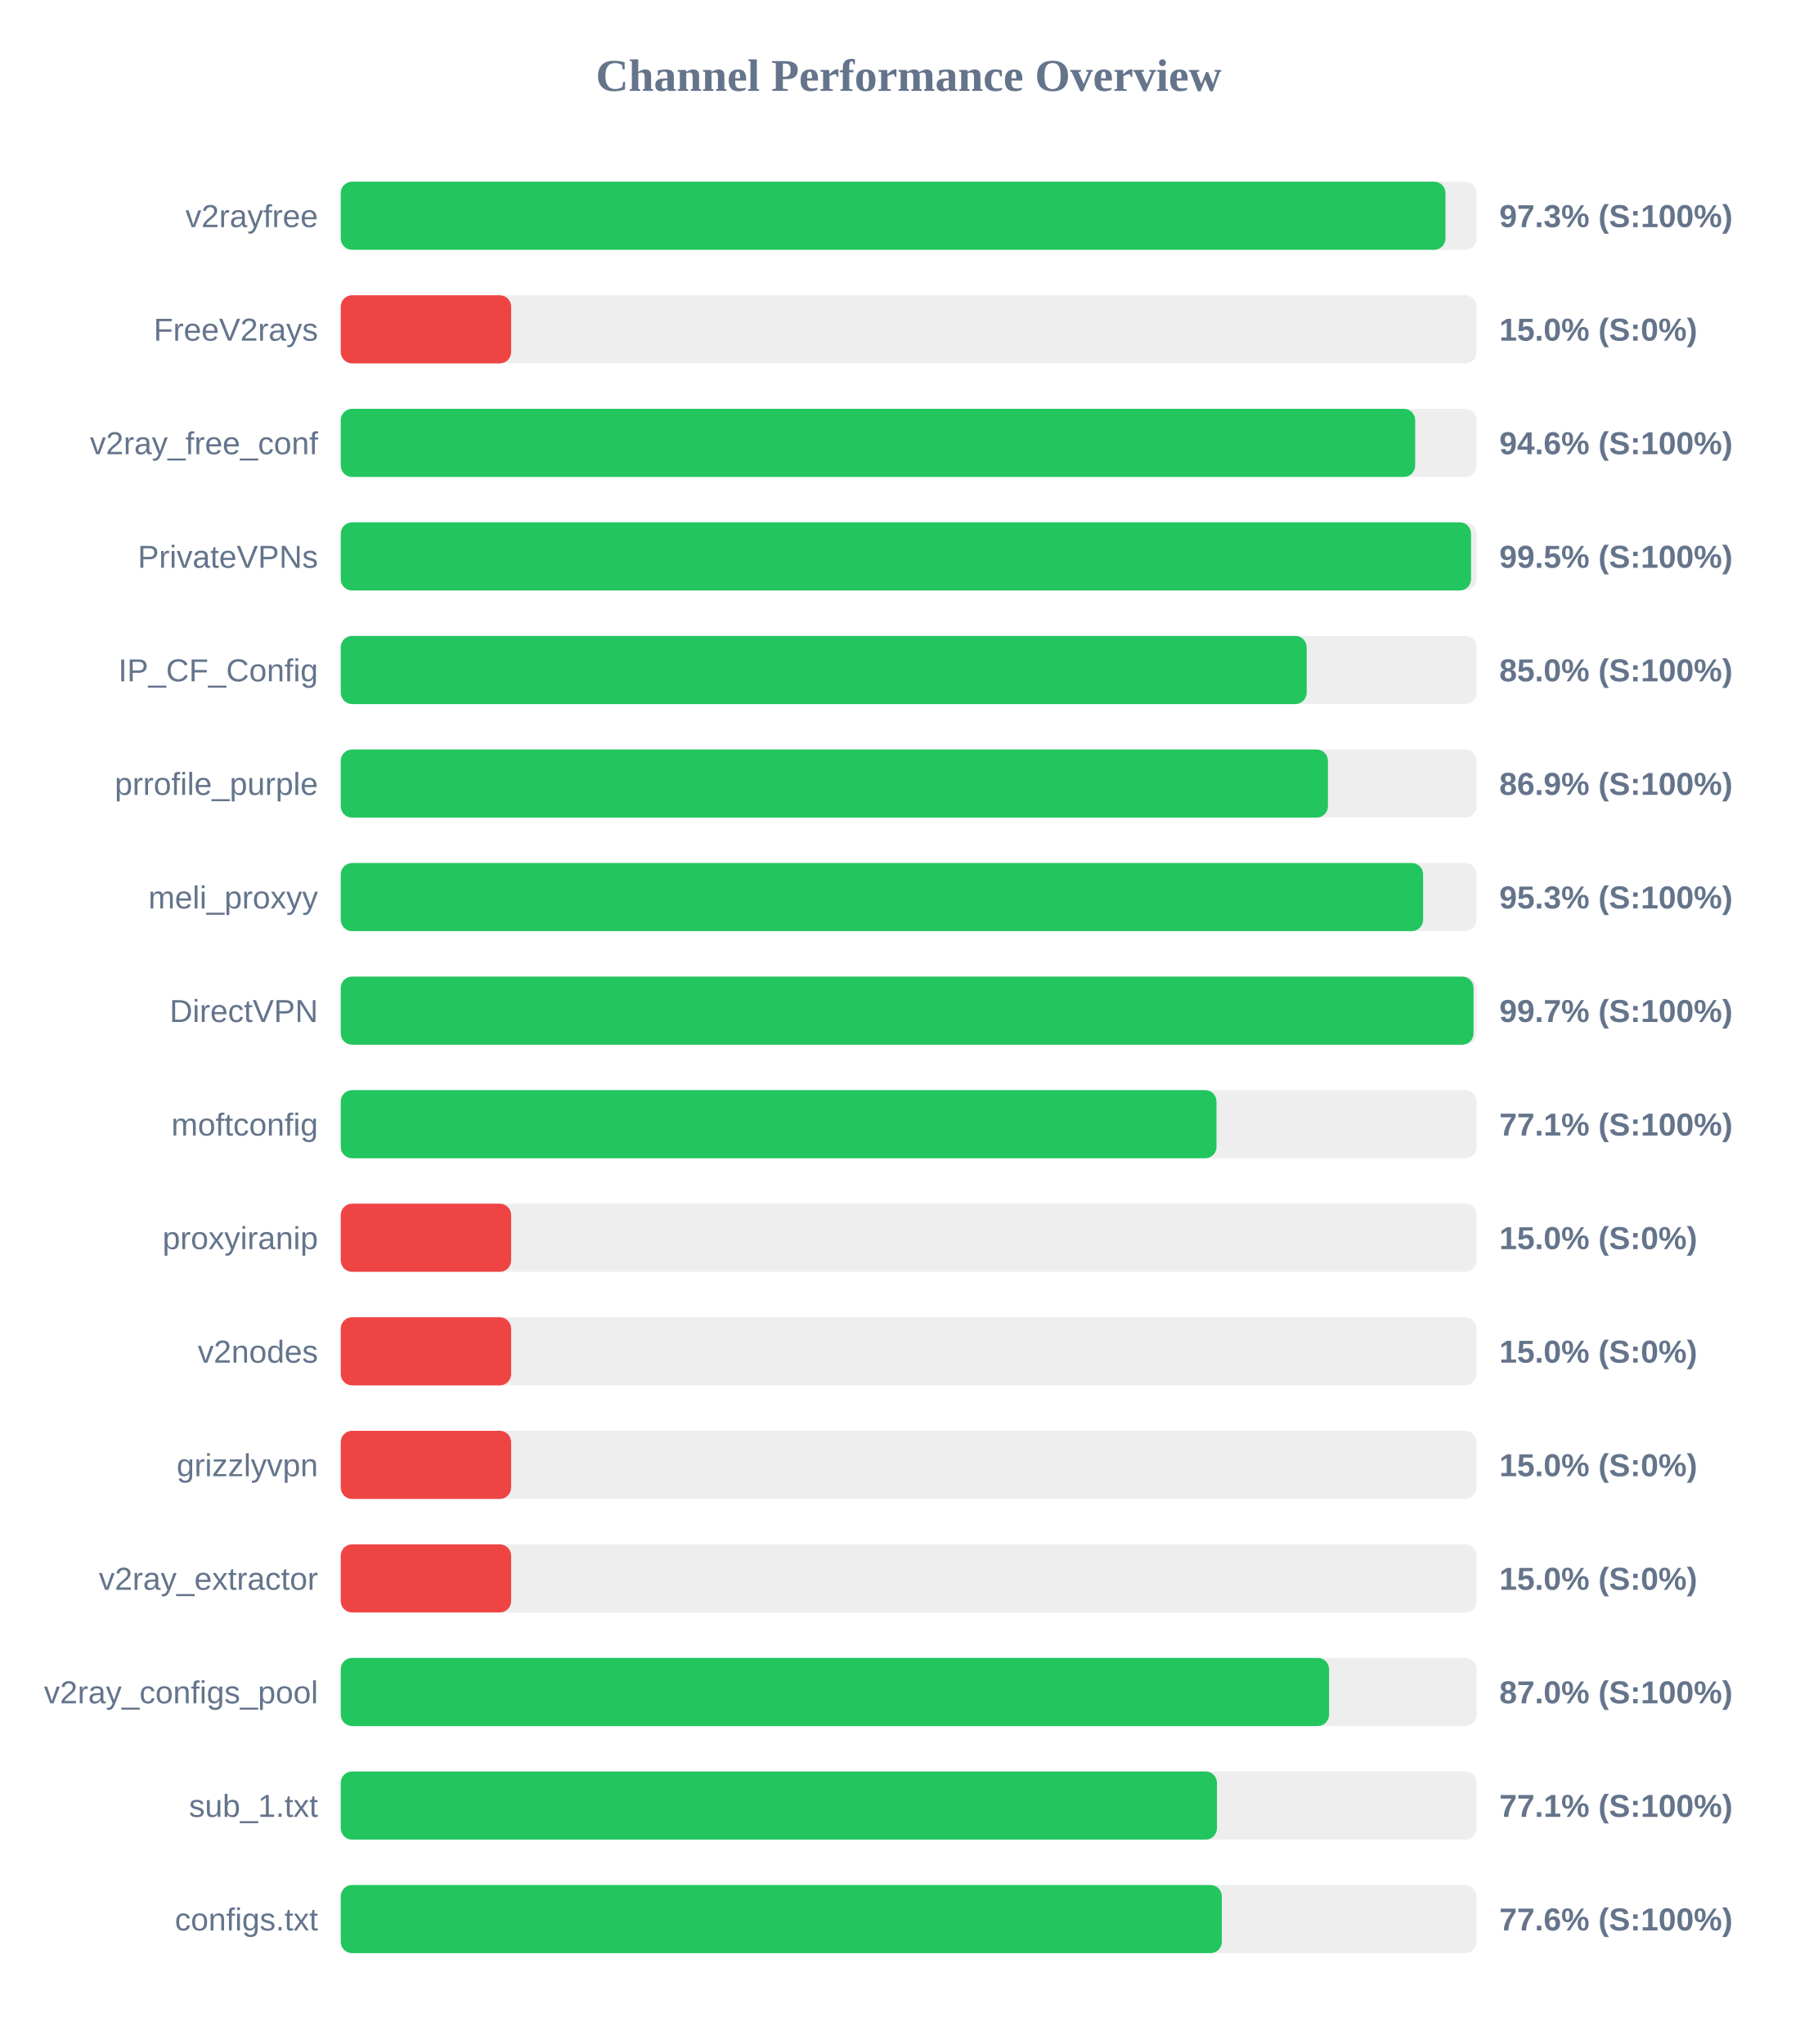
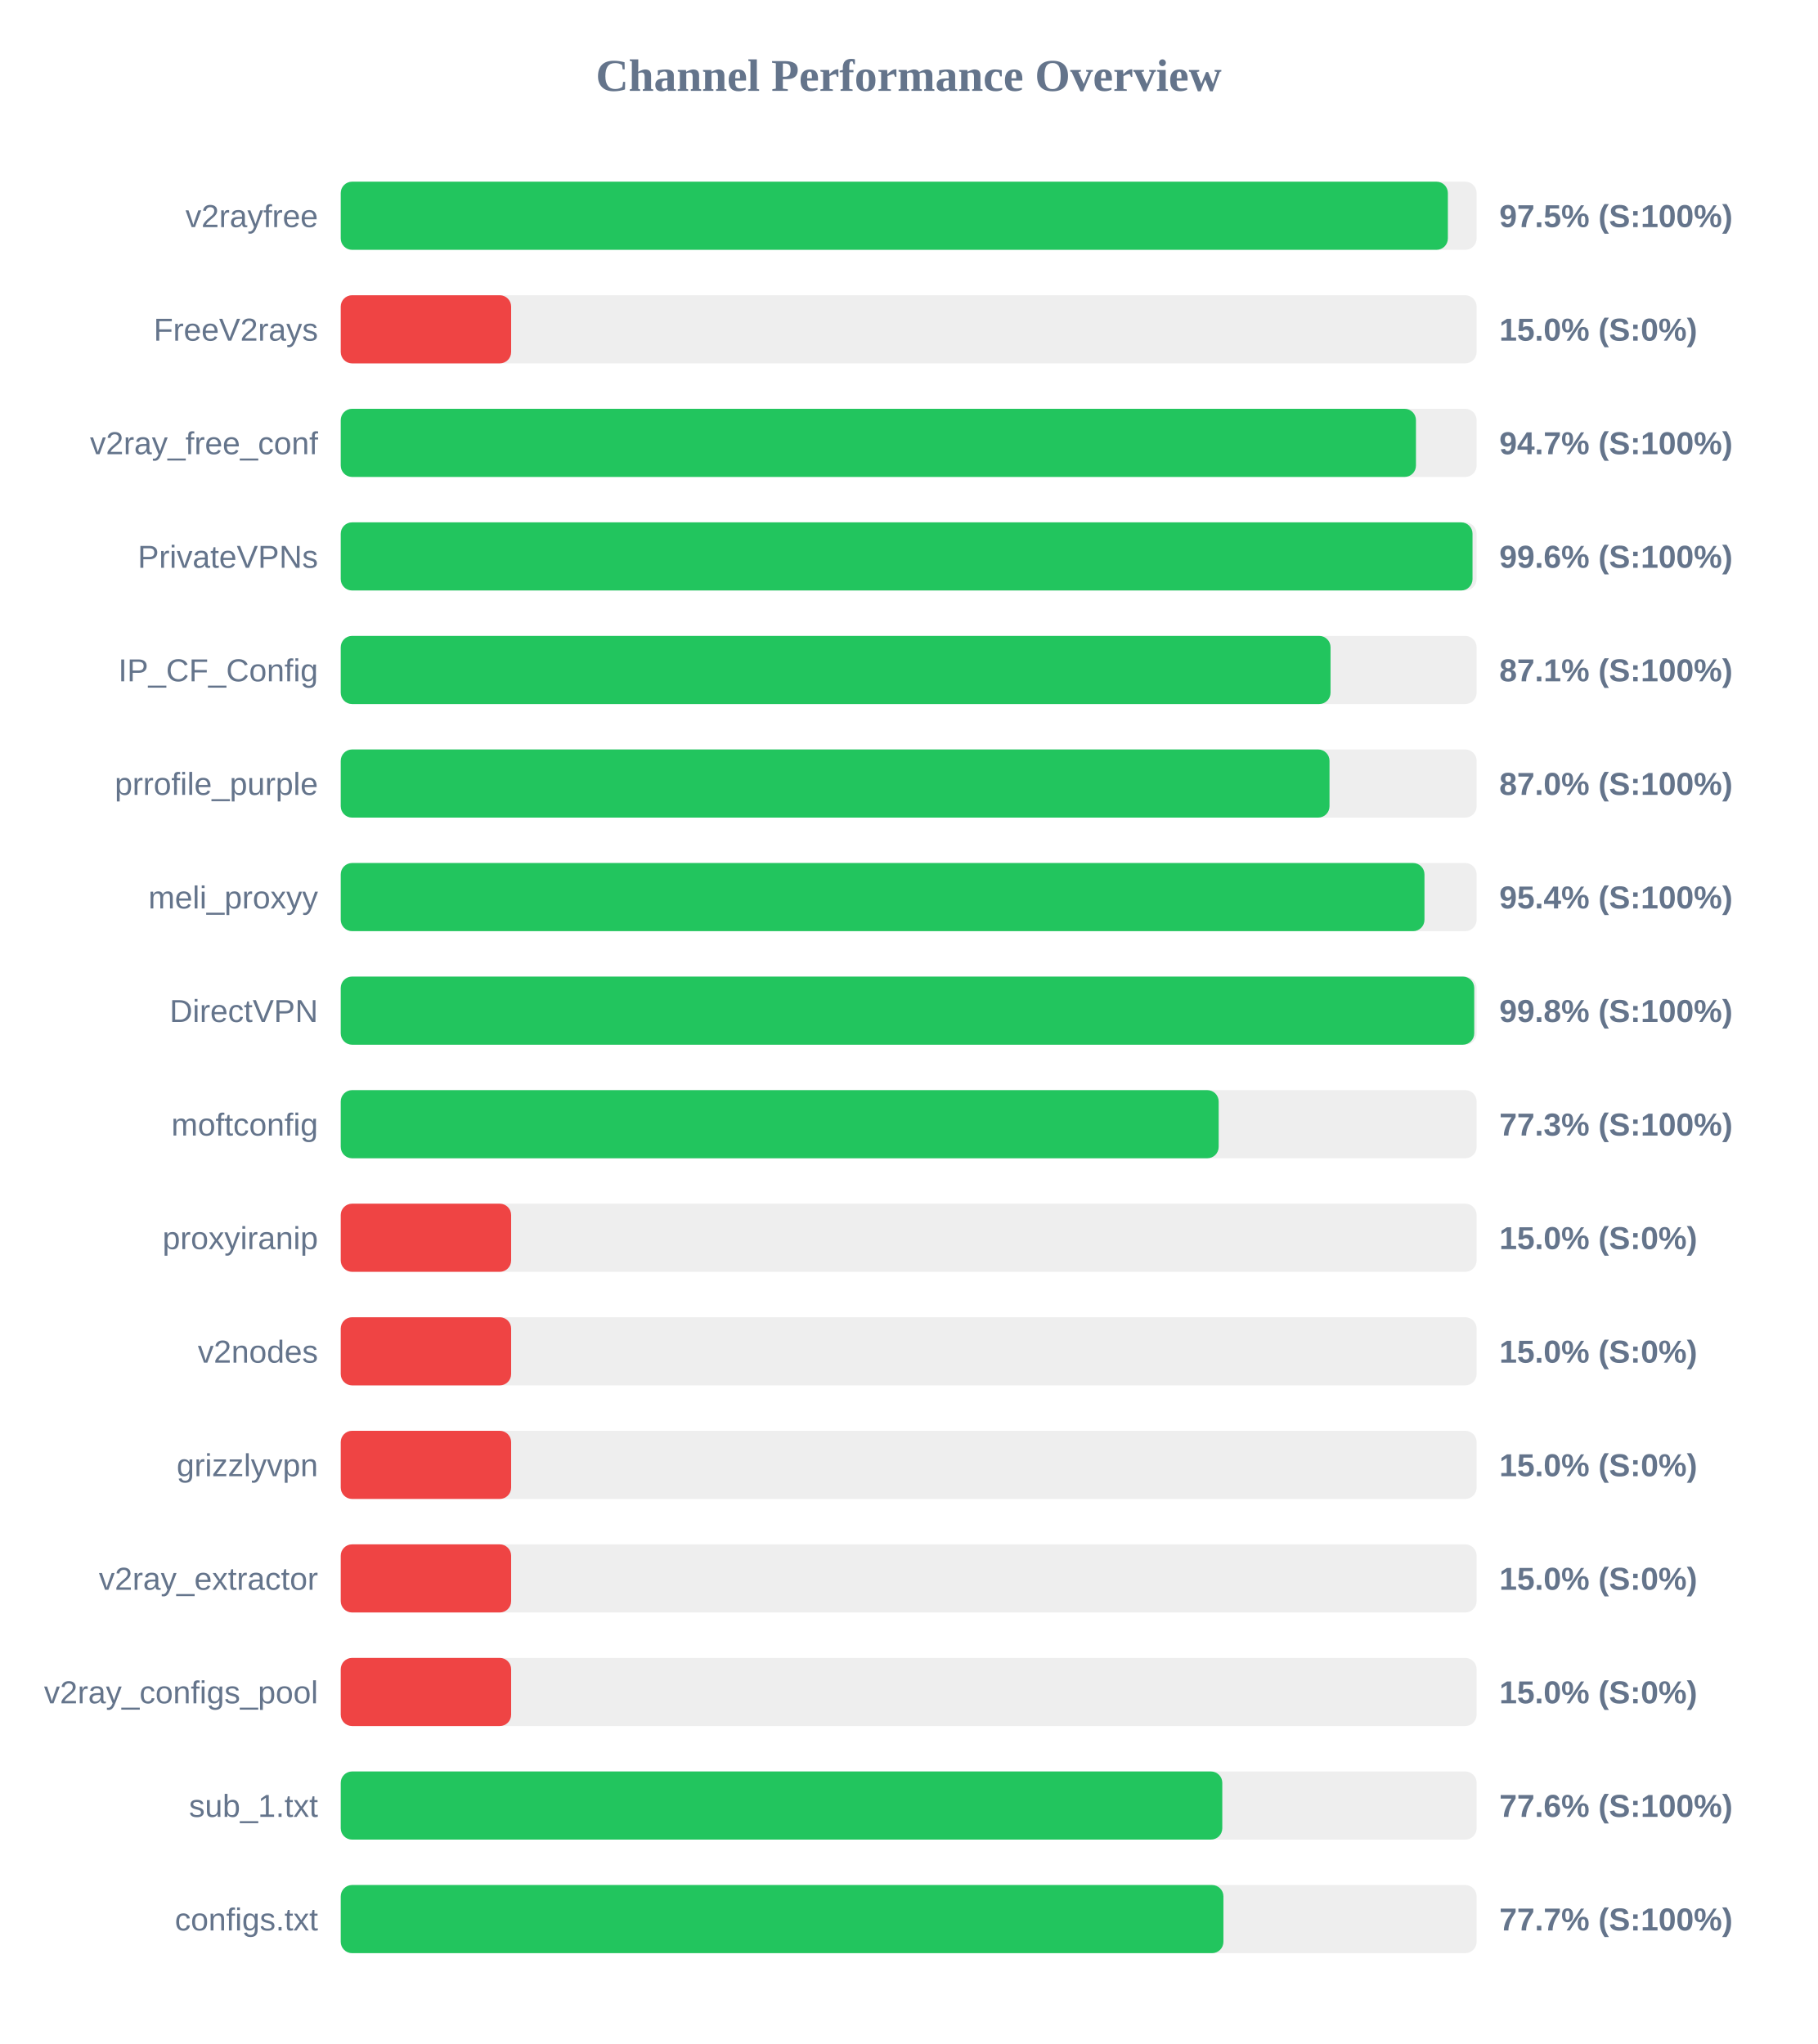
<svg xmlns="http://www.w3.org/2000/svg" width="800" height="900" version="1.1">
  <style>
        .row { font: 14px Arial; fill: #64748b; }
        .score { font: bold 14px Arial; fill: #64748b; }
    </style>
  <text x="400" y="40" text-anchor="middle" font-size="20px" font-weight="bold" fill="#64748b">Channel Performance Overview</text>
  <rect x="150" y="80" width="500" height="30" fill="#eee" rx="5" />
-   <rect x="150" y="80" width="486.3" height="30" fill="#22c55e" rx="5" />
+   <rect x="150" y="80" width="487.35" height="30" fill="#22c55e" rx="5" />
  <text x="140" y="100" text-anchor="end" class="row">v2rayfree</text>
-   <text x="660" y="100" text-anchor="start" class="score">97.3% (S:100%)</text>
+   <text x="660" y="100" text-anchor="start" class="score">97.5% (S:100%)</text>
  <rect x="150" y="130" width="500" height="30" fill="#eee" rx="5" />
  <rect x="150" y="130" width="75.0" height="30" fill="#ef4444" rx="5" />
  <text x="140" y="150" text-anchor="end" class="row">FreeV2rays</text>
  <text x="660" y="150" text-anchor="start" class="score">15.0% (S:0%)</text>
  <rect x="150" y="180" width="500" height="30" fill="#eee" rx="5" />
-   <rect x="150" y="180" width="472.95" height="30" fill="#22c55e" rx="5" />
+   <rect x="150" y="180" width="473.3" height="30" fill="#22c55e" rx="5" />
  <text x="140" y="200" text-anchor="end" class="row">v2ray_free_conf</text>
-   <text x="660" y="200" text-anchor="start" class="score">94.6% (S:100%)</text>
+   <text x="660" y="200" text-anchor="start" class="score">94.7% (S:100%)</text>
  <rect x="150" y="230" width="500" height="30" fill="#eee" rx="5" />
-   <rect x="150" y="230" width="497.55" height="30" fill="#22c55e" rx="5" />
+   <rect x="150" y="230" width="498.2" height="30" fill="#22c55e" rx="5" />
  <text x="140" y="250" text-anchor="end" class="row">PrivateVPNs</text>
-   <text x="660" y="250" text-anchor="start" class="score">99.5% (S:100%)</text>
+   <text x="660" y="250" text-anchor="start" class="score">99.6% (S:100%)</text>
  <rect x="150" y="280" width="500" height="30" fill="#eee" rx="5" />
-   <rect x="150" y="280" width="425.2" height="30" fill="#22c55e" rx="5" />
+   <rect x="150" y="280" width="435.7" height="30" fill="#22c55e" rx="5" />
  <text x="140" y="300" text-anchor="end" class="row">IP_CF_Config</text>
-   <text x="660" y="300" text-anchor="start" class="score">85.0% (S:100%)</text>
+   <text x="660" y="300" text-anchor="start" class="score">87.1% (S:100%)</text>
  <rect x="150" y="330" width="500" height="30" fill="#eee" rx="5" />
-   <rect x="150" y="330" width="434.55" height="30" fill="#22c55e" rx="5" />
+   <rect x="150" y="330" width="435.25" height="30" fill="#22c55e" rx="5" />
  <text x="140" y="350" text-anchor="end" class="row">prrofile_purple</text>
-   <text x="660" y="350" text-anchor="start" class="score">86.9% (S:100%)</text>
+   <text x="660" y="350" text-anchor="start" class="score">87.0% (S:100%)</text>
  <rect x="150" y="380" width="500" height="30" fill="#eee" rx="5" />
-   <rect x="150" y="380" width="476.45" height="30" fill="#22c55e" rx="5" />
+   <rect x="150" y="380" width="477.05" height="30" fill="#22c55e" rx="5" />
  <text x="140" y="400" text-anchor="end" class="row">meli_proxyy</text>
-   <text x="660" y="400" text-anchor="start" class="score">95.3% (S:100%)</text>
+   <text x="660" y="400" text-anchor="start" class="score">95.4% (S:100%)</text>
  <rect x="150" y="430" width="500" height="30" fill="#eee" rx="5" />
-   <rect x="150" y="430" width="498.65" height="30" fill="#22c55e" rx="5" />
+   <rect x="150" y="430" width="498.95" height="30" fill="#22c55e" rx="5" />
  <text x="140" y="450" text-anchor="end" class="row">DirectVPN</text>
-   <text x="660" y="450" text-anchor="start" class="score">99.7% (S:100%)</text>
+   <text x="660" y="450" text-anchor="start" class="score">99.8% (S:100%)</text>
  <rect x="150" y="480" width="500" height="30" fill="#eee" rx="5" />
-   <rect x="150" y="480" width="385.5" height="30" fill="#22c55e" rx="5" />
+   <rect x="150" y="480" width="386.45" height="30" fill="#22c55e" rx="5" />
  <text x="140" y="500" text-anchor="end" class="row">moftconfig</text>
-   <text x="660" y="500" text-anchor="start" class="score">77.1% (S:100%)</text>
+   <text x="660" y="500" text-anchor="start" class="score">77.3% (S:100%)</text>
  <rect x="150" y="530" width="500" height="30" fill="#eee" rx="5" />
  <rect x="150" y="530" width="75.0" height="30" fill="#ef4444" rx="5" />
  <text x="140" y="550" text-anchor="end" class="row">proxyiranip</text>
  <text x="660" y="550" text-anchor="start" class="score">15.0% (S:0%)</text>
  <rect x="150" y="580" width="500" height="30" fill="#eee" rx="5" />
  <rect x="150" y="580" width="75.0" height="30" fill="#ef4444" rx="5" />
  <text x="140" y="600" text-anchor="end" class="row">v2nodes</text>
  <text x="660" y="600" text-anchor="start" class="score">15.0% (S:0%)</text>
  <rect x="150" y="630" width="500" height="30" fill="#eee" rx="5" />
  <rect x="150" y="630" width="75.0" height="30" fill="#ef4444" rx="5" />
  <text x="140" y="650" text-anchor="end" class="row">grizzlyvpn</text>
  <text x="660" y="650" text-anchor="start" class="score">15.0% (S:0%)</text>
  <rect x="150" y="680" width="500" height="30" fill="#eee" rx="5" />
  <rect x="150" y="680" width="75.0" height="30" fill="#ef4444" rx="5" />
  <text x="140" y="700" text-anchor="end" class="row">v2ray_extractor</text>
  <text x="660" y="700" text-anchor="start" class="score">15.0% (S:0%)</text>
  <rect x="150" y="730" width="500" height="30" fill="#eee" rx="5" />
-   <rect x="150" y="730" width="435.05" height="30" fill="#22c55e" rx="5" />
+   <rect x="150" y="730" width="75.0" height="30" fill="#ef4444" rx="5" />
  <text x="140" y="750" text-anchor="end" class="row">v2ray_configs_pool</text>
-   <text x="660" y="750" text-anchor="start" class="score">87.0% (S:100%)</text>
+   <text x="660" y="750" text-anchor="start" class="score">15.0% (S:0%)</text>
  <rect x="150" y="780" width="500" height="30" fill="#eee" rx="5" />
-   <rect x="150" y="780" width="385.7" height="30" fill="#22c55e" rx="5" />
+   <rect x="150" y="780" width="388.05" height="30" fill="#22c55e" rx="5" />
  <text x="140" y="800" text-anchor="end" class="row">sub_1.txt</text>
-   <text x="660" y="800" text-anchor="start" class="score">77.1% (S:100%)</text>
+   <text x="660" y="800" text-anchor="start" class="score">77.6% (S:100%)</text>
  <rect x="150" y="830" width="500" height="30" fill="#eee" rx="5" />
-   <rect x="150" y="830" width="387.85" height="30" fill="#22c55e" rx="5" />
+   <rect x="150" y="830" width="388.55" height="30" fill="#22c55e" rx="5" />
  <text x="140" y="850" text-anchor="end" class="row">configs.txt</text>
-   <text x="660" y="850" text-anchor="start" class="score">77.6% (S:100%)</text>
+   <text x="660" y="850" text-anchor="start" class="score">77.7% (S:100%)</text>
</svg>
